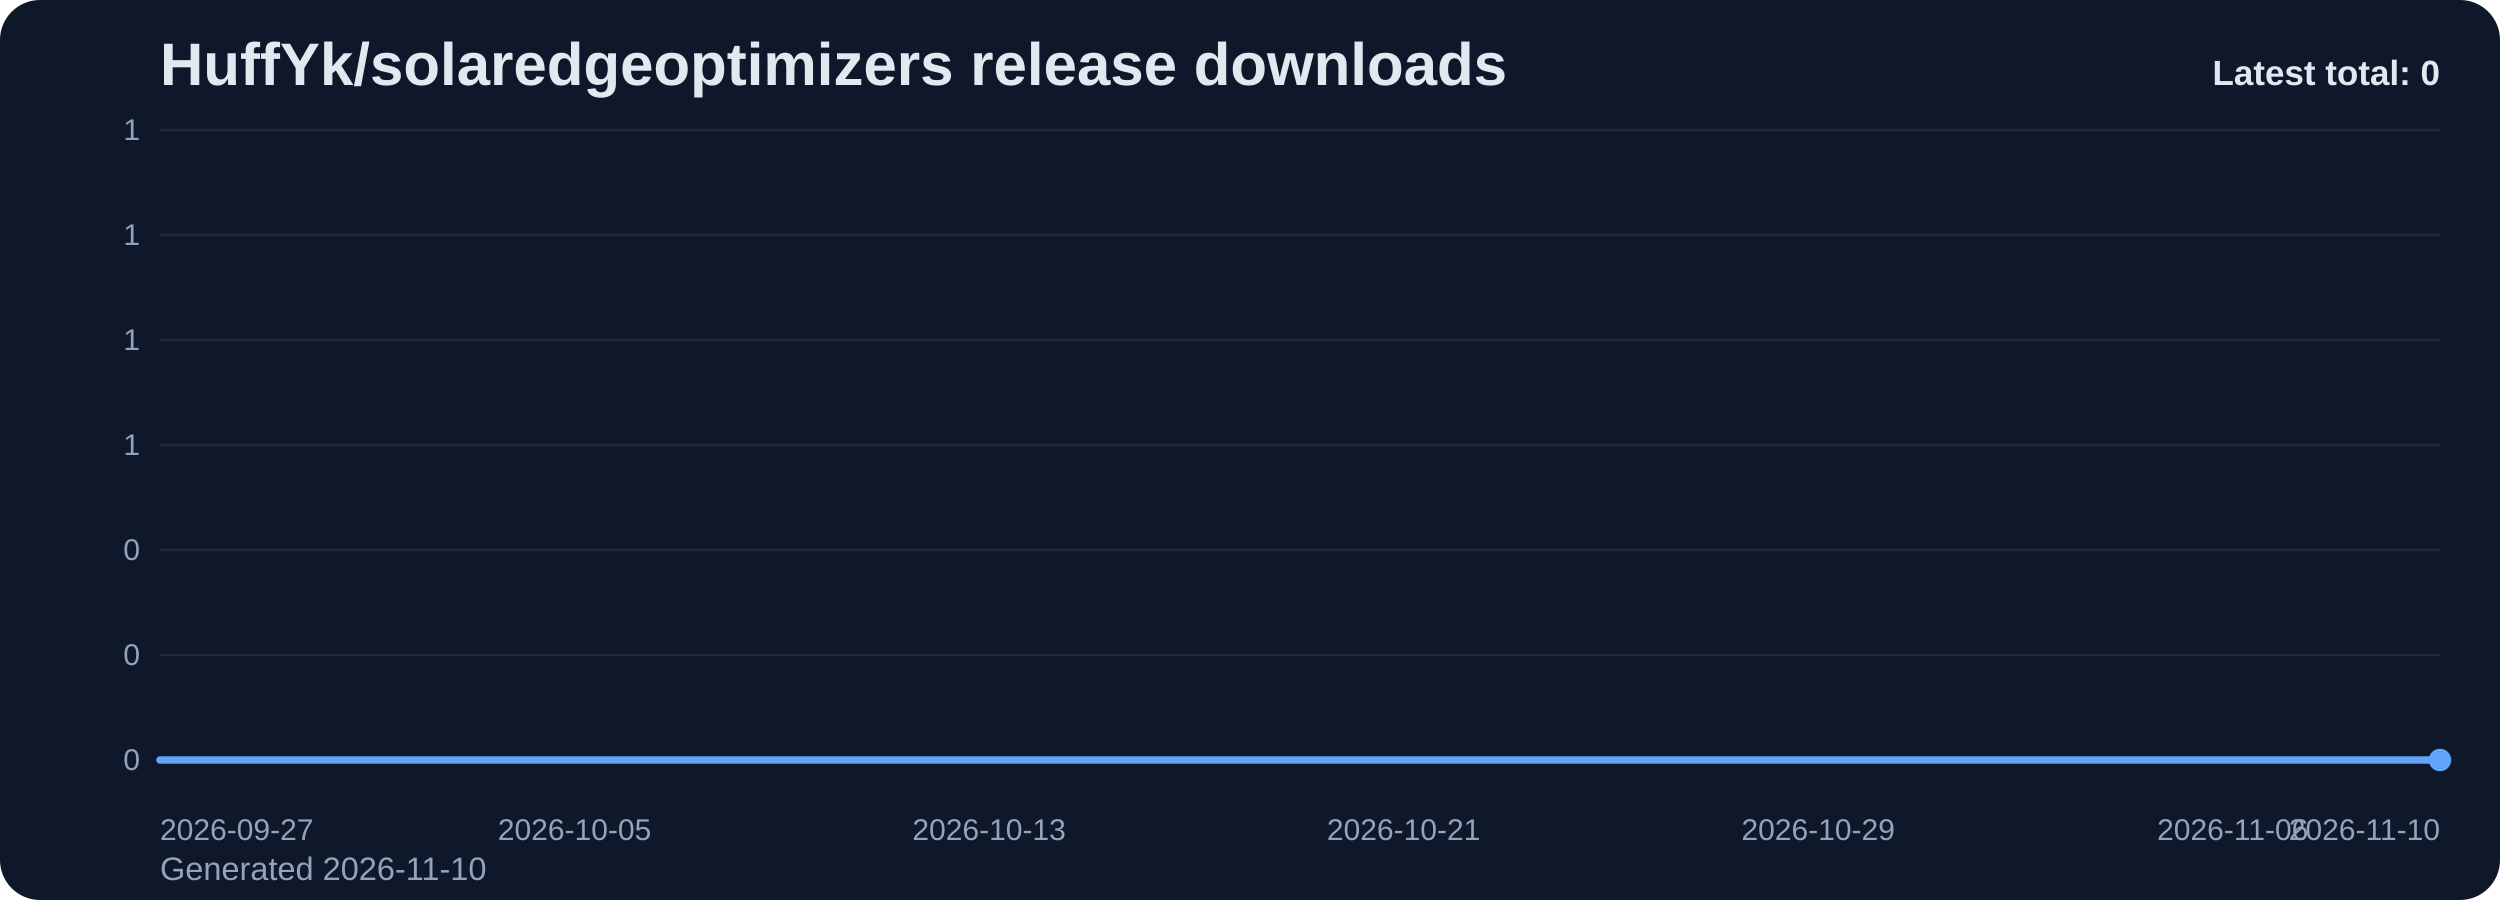
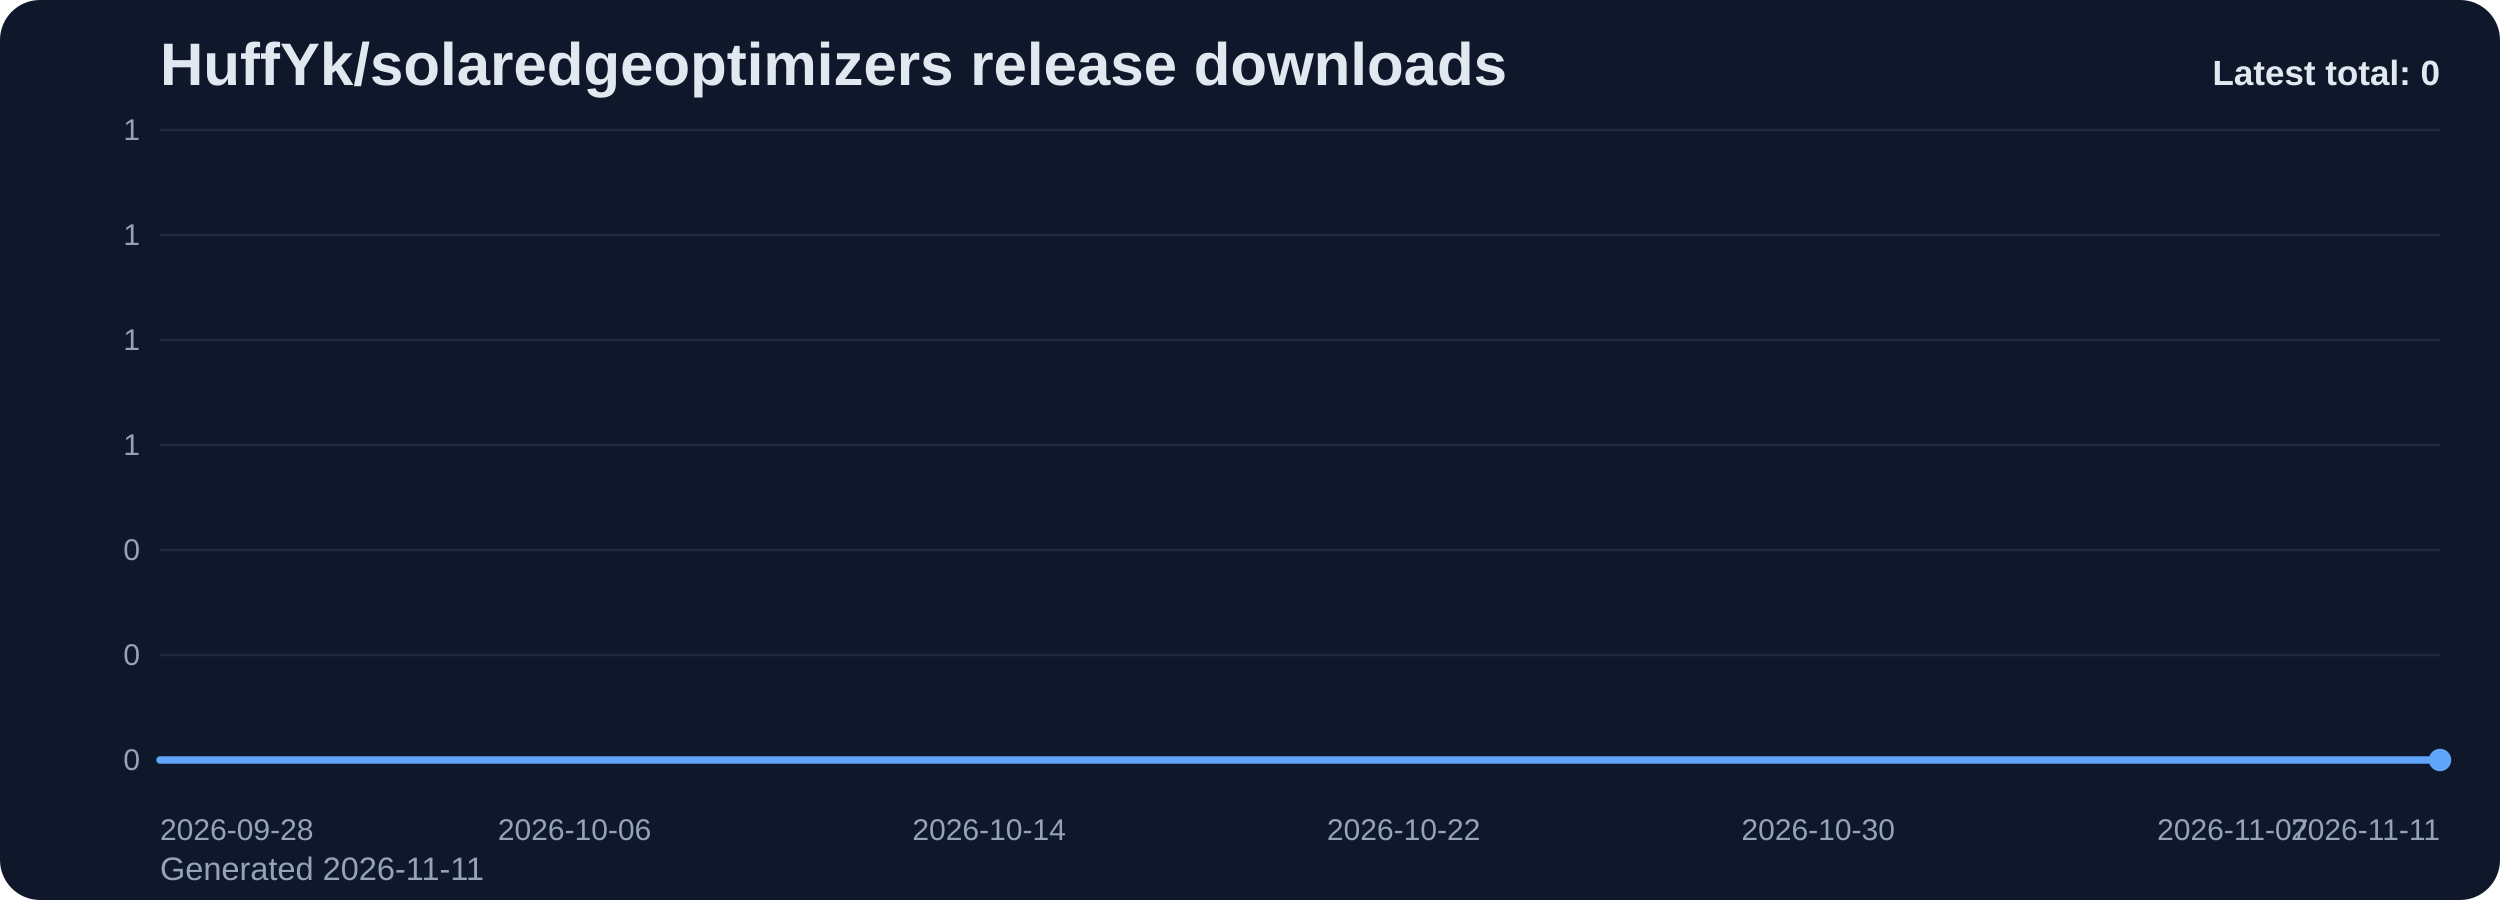
<svg xmlns="http://www.w3.org/2000/svg" viewBox="0 0 1000 360" role="img" aria-label="HuffYk/solaredgeoptimizers release downloads chart">
  <defs>
    <linearGradient id="fill-total-trend-slate" x1="0" y1="0" x2="0" y2="1">
      <stop offset="0%" stop-color="#60a5fa" stop-opacity="0.32" />
      <stop offset="100%" stop-color="#60a5fa" stop-opacity="0.05" />
    </linearGradient>
    <style>
      .bg { fill: #0f172a; }
      .title { font: 700 24px Arial, sans-serif; fill: #e2e8f0; }
      .sub { font: 400 13px Arial, sans-serif; fill: #94a3b8; }
      .grid { stroke: #1e293b; stroke-width: 1; }
      .axis { font: 400 12px Arial, sans-serif; fill: #94a3b8; }
      .line { fill: none; stroke: #60a5fa; stroke-width: 3; stroke-linecap: round; stroke-linejoin: round; }
      .dot { fill: #60a5fa; }
      .value { font: 600 11px Arial, sans-serif; fill: #cbd5e1; }
      .latest { font: 700 14px Arial, sans-serif; fill: #e2e8f0; }
    </style>
  </defs>
  <rect class="bg" x="0" y="0" width="1000" height="360" rx="16" />
  <text class="title" x="64" y="34">HuffYk/solaredgeoptimizers release downloads</text>
-   <text class="sub" x="64" y="352">Generated 2026-11-10</text>
+   <text class="sub" x="64" y="352">Generated 2026-11-11</text>
  <line x1="64" y1="52.00" x2="976" y2="52.00" class="grid" />
  <text x="56" y="56.00" text-anchor="end" class="axis">1</text>
  <line x1="64" y1="94.00" x2="976" y2="94.00" class="grid" />
  <text x="56" y="98.00" text-anchor="end" class="axis">1</text>
  <line x1="64" y1="136.00" x2="976" y2="136.00" class="grid" />
  <text x="56" y="140.00" text-anchor="end" class="axis">1</text>
  <line x1="64" y1="178.00" x2="976" y2="178.00" class="grid" />
  <text x="56" y="182.00" text-anchor="end" class="axis">1</text>
  <line x1="64" y1="220.00" x2="976" y2="220.00" class="grid" />
  <text x="56" y="224.00" text-anchor="end" class="axis">0</text>
  <line x1="64" y1="262.00" x2="976" y2="262.00" class="grid" />
  <text x="56" y="266.00" text-anchor="end" class="axis">0</text>
  <line x1="64" y1="304.00" x2="976" y2="304.00" class="grid" />
  <text x="56" y="308.00" text-anchor="end" class="axis">0</text>
  <path d="M 64.00 304 L 64.00 304.00 L 84.73 304.00 L 105.45 304.00 L 126.18 304.00 L 146.91 304.00 L 167.64 304.00 L 188.36 304.00 L 209.09 304.00 L 229.82 304.00 L 250.55 304.00 L 271.27 304.00 L 292.00 304.00 L 312.73 304.00 L 333.45 304.00 L 354.18 304.00 L 374.91 304.00 L 395.64 304.00 L 416.36 304.00 L 437.09 304.00 L 457.82 304.00 L 478.55 304.00 L 499.27 304.00 L 520.00 304.00 L 540.73 304.00 L 561.45 304.00 L 582.18 304.00 L 602.91 304.00 L 623.64 304.00 L 644.36 304.00 L 665.09 304.00 L 685.82 304.00 L 706.55 304.00 L 727.27 304.00 L 748.00 304.00 L 768.73 304.00 L 789.45 304.00 L 810.18 304.00 L 830.91 304.00 L 851.64 304.00 L 872.36 304.00 L 893.09 304.00 L 913.82 304.00 L 934.55 304.00 L 955.27 304.00 L 976.00 304.00 L 976.00 304 Z" fill="url(#fill-total-trend-slate)" />
  <polyline class="line" points="64.00,304.00 84.73,304.00 105.45,304.00 126.18,304.00 146.91,304.00 167.64,304.00 188.36,304.00 209.09,304.00 229.82,304.00 250.55,304.00 271.27,304.00 292.00,304.00 312.73,304.00 333.45,304.00 354.18,304.00 374.91,304.00 395.64,304.00 416.36,304.00 437.09,304.00 457.82,304.00 478.55,304.00 499.27,304.00 520.00,304.00 540.73,304.00 561.45,304.00 582.18,304.00 602.91,304.00 623.64,304.00 644.36,304.00 665.09,304.00 685.82,304.00 706.55,304.00 727.27,304.00 748.00,304.00 768.73,304.00 789.45,304.00 810.18,304.00 830.91,304.00 851.64,304.00 872.36,304.00 893.09,304.00 913.82,304.00 934.55,304.00 955.27,304.00 976.00,304.00" />
  <circle class="dot" cx="976.00" cy="304.00" r="4.5" />
-   <text class="axis" x="64.00" y="336" text-anchor="start">2026-09-27</text>
-   <text class="axis" x="229.82" y="336" text-anchor="middle">2026-10-05</text>
-   <text class="axis" x="395.64" y="336" text-anchor="middle">2026-10-13</text>
-   <text class="axis" x="561.45" y="336" text-anchor="middle">2026-10-21</text>
-   <text class="axis" x="727.27" y="336" text-anchor="middle">2026-10-29</text>
-   <text class="axis" x="893.09" y="336" text-anchor="middle">2026-11-06</text>
-   <text class="axis" x="976.00" y="336" text-anchor="end">2026-11-10</text>
+   <text class="axis" x="64.00" y="336" text-anchor="start">2026-09-28</text>
+   <text class="axis" x="229.82" y="336" text-anchor="middle">2026-10-06</text>
+   <text class="axis" x="395.64" y="336" text-anchor="middle">2026-10-14</text>
+   <text class="axis" x="561.45" y="336" text-anchor="middle">2026-10-22</text>
+   <text class="axis" x="727.27" y="336" text-anchor="middle">2026-10-30</text>
+   <text class="axis" x="893.09" y="336" text-anchor="middle">2026-11-07</text>
+   <text class="axis" x="976.00" y="336" text-anchor="end">2026-11-11</text>
  <text class="latest" x="976" y="34" text-anchor="end">Latest total: 0</text>
</svg>
